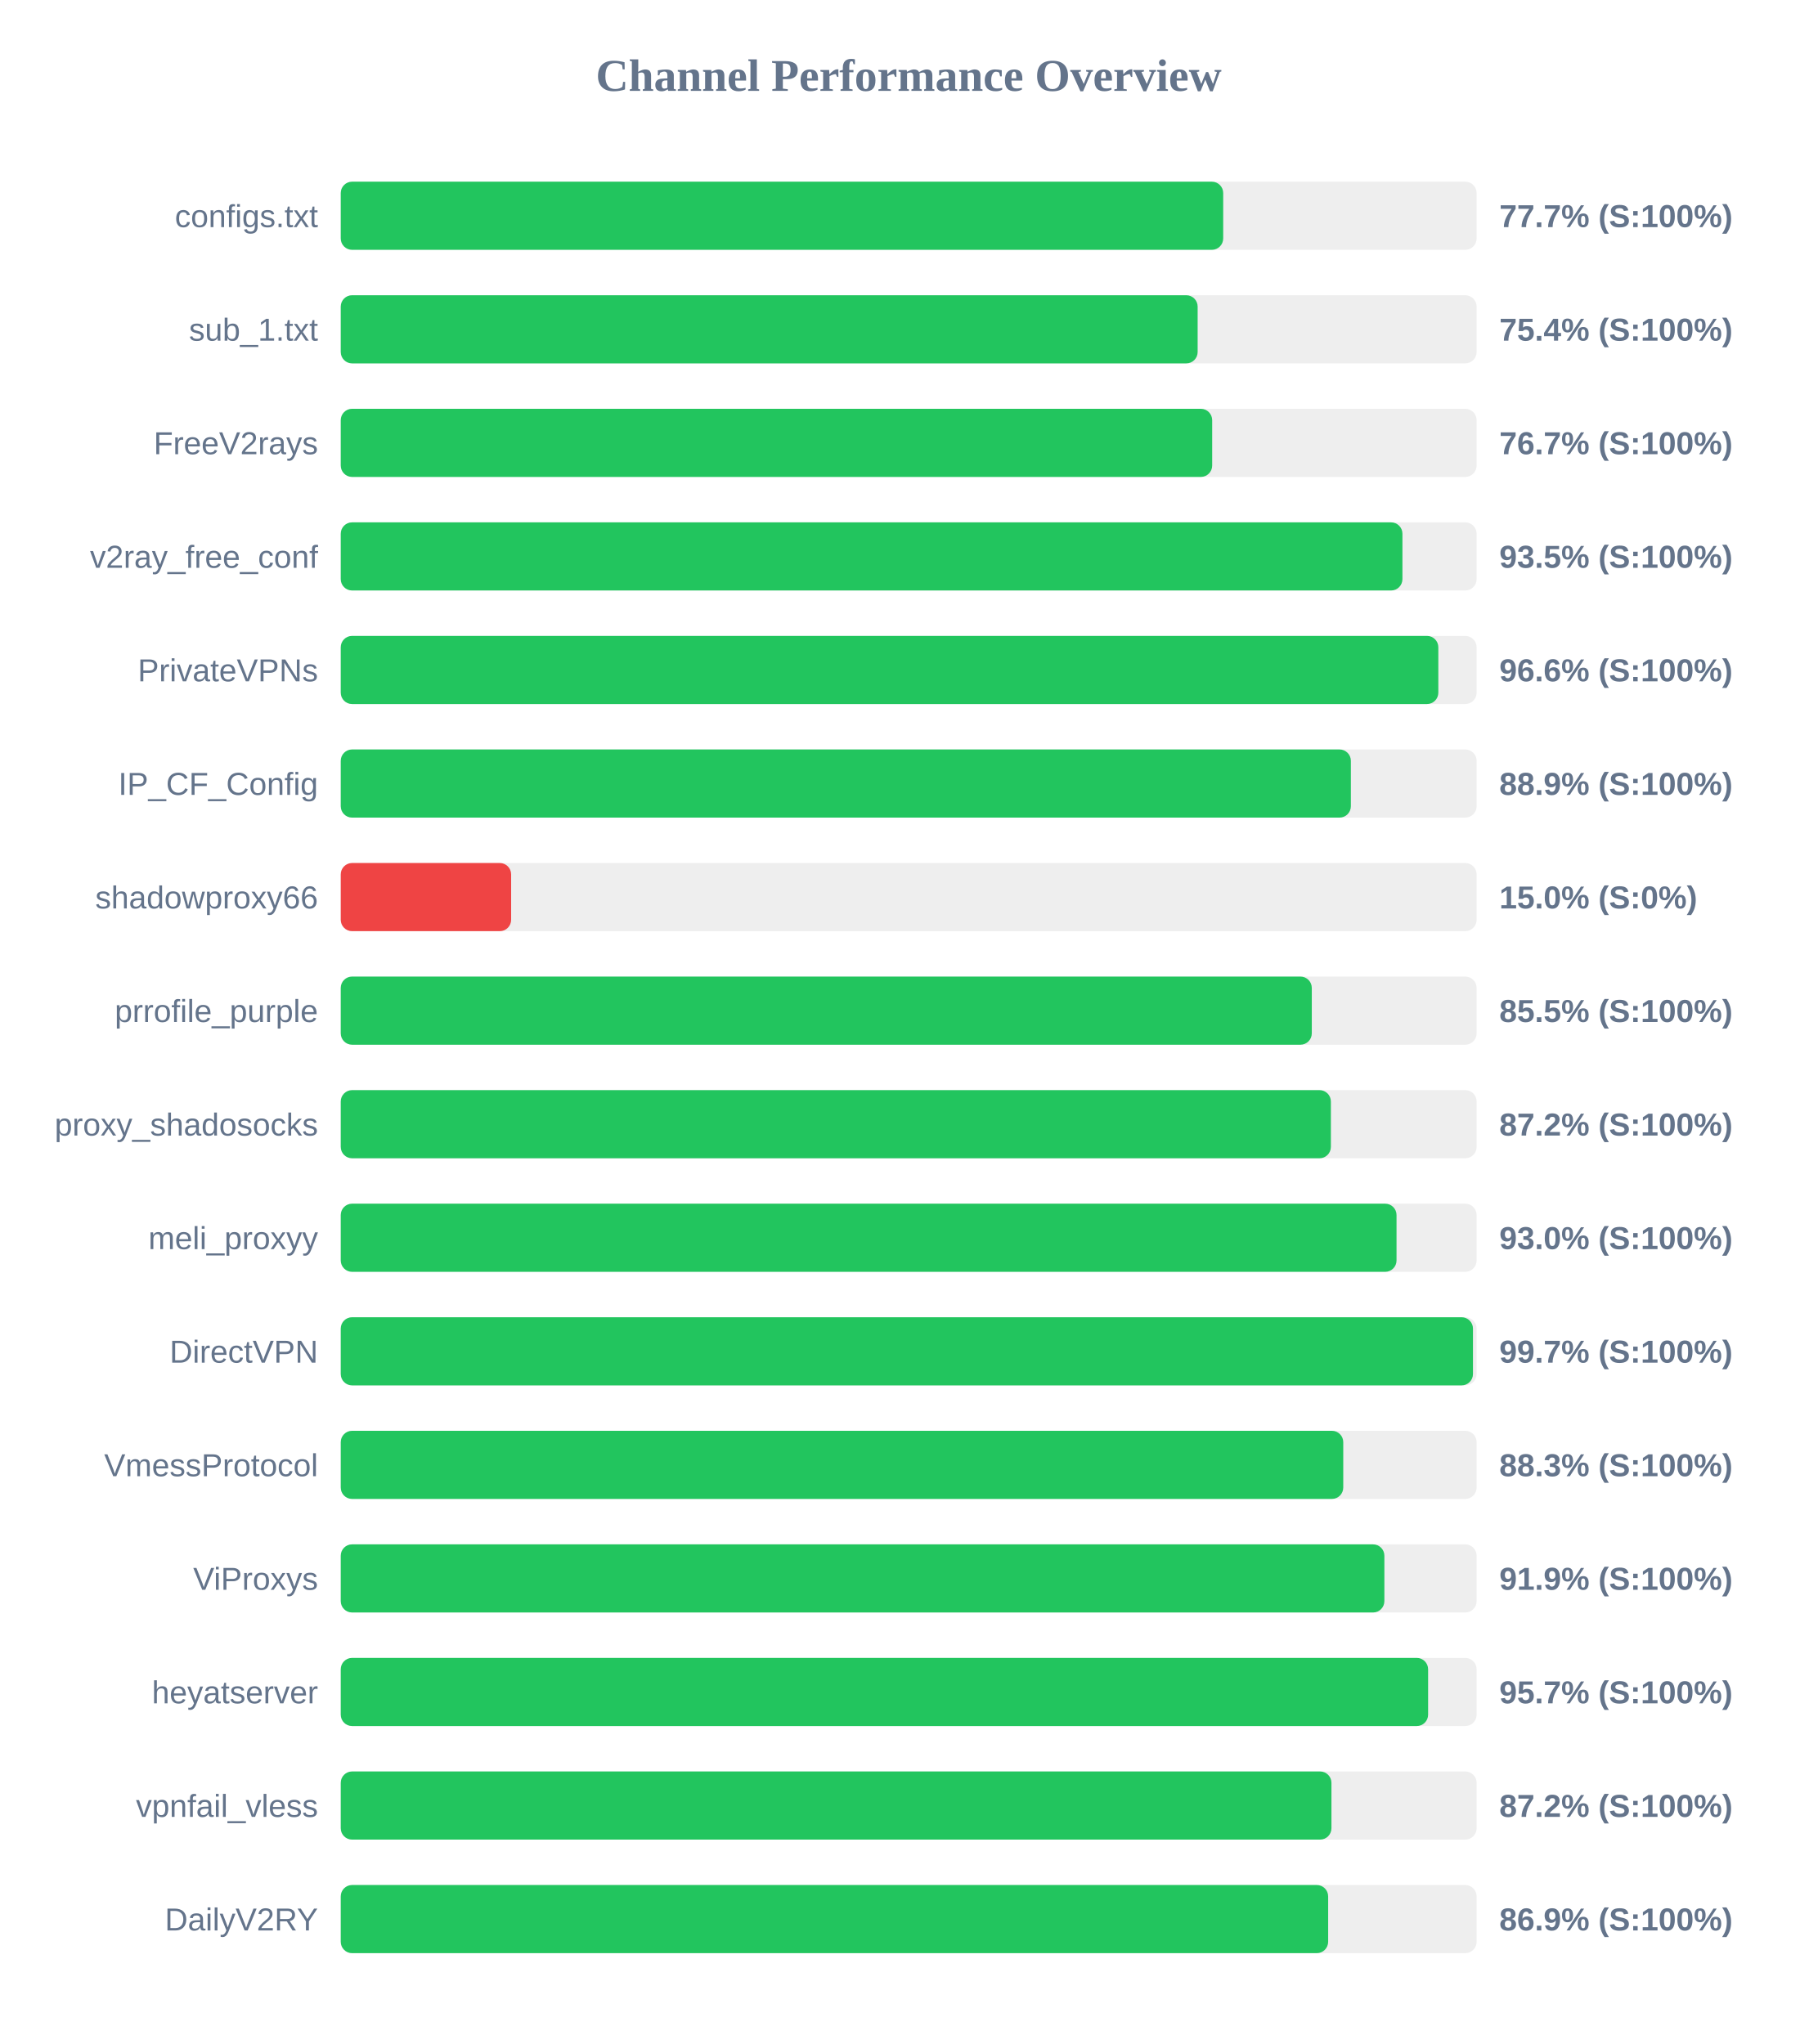
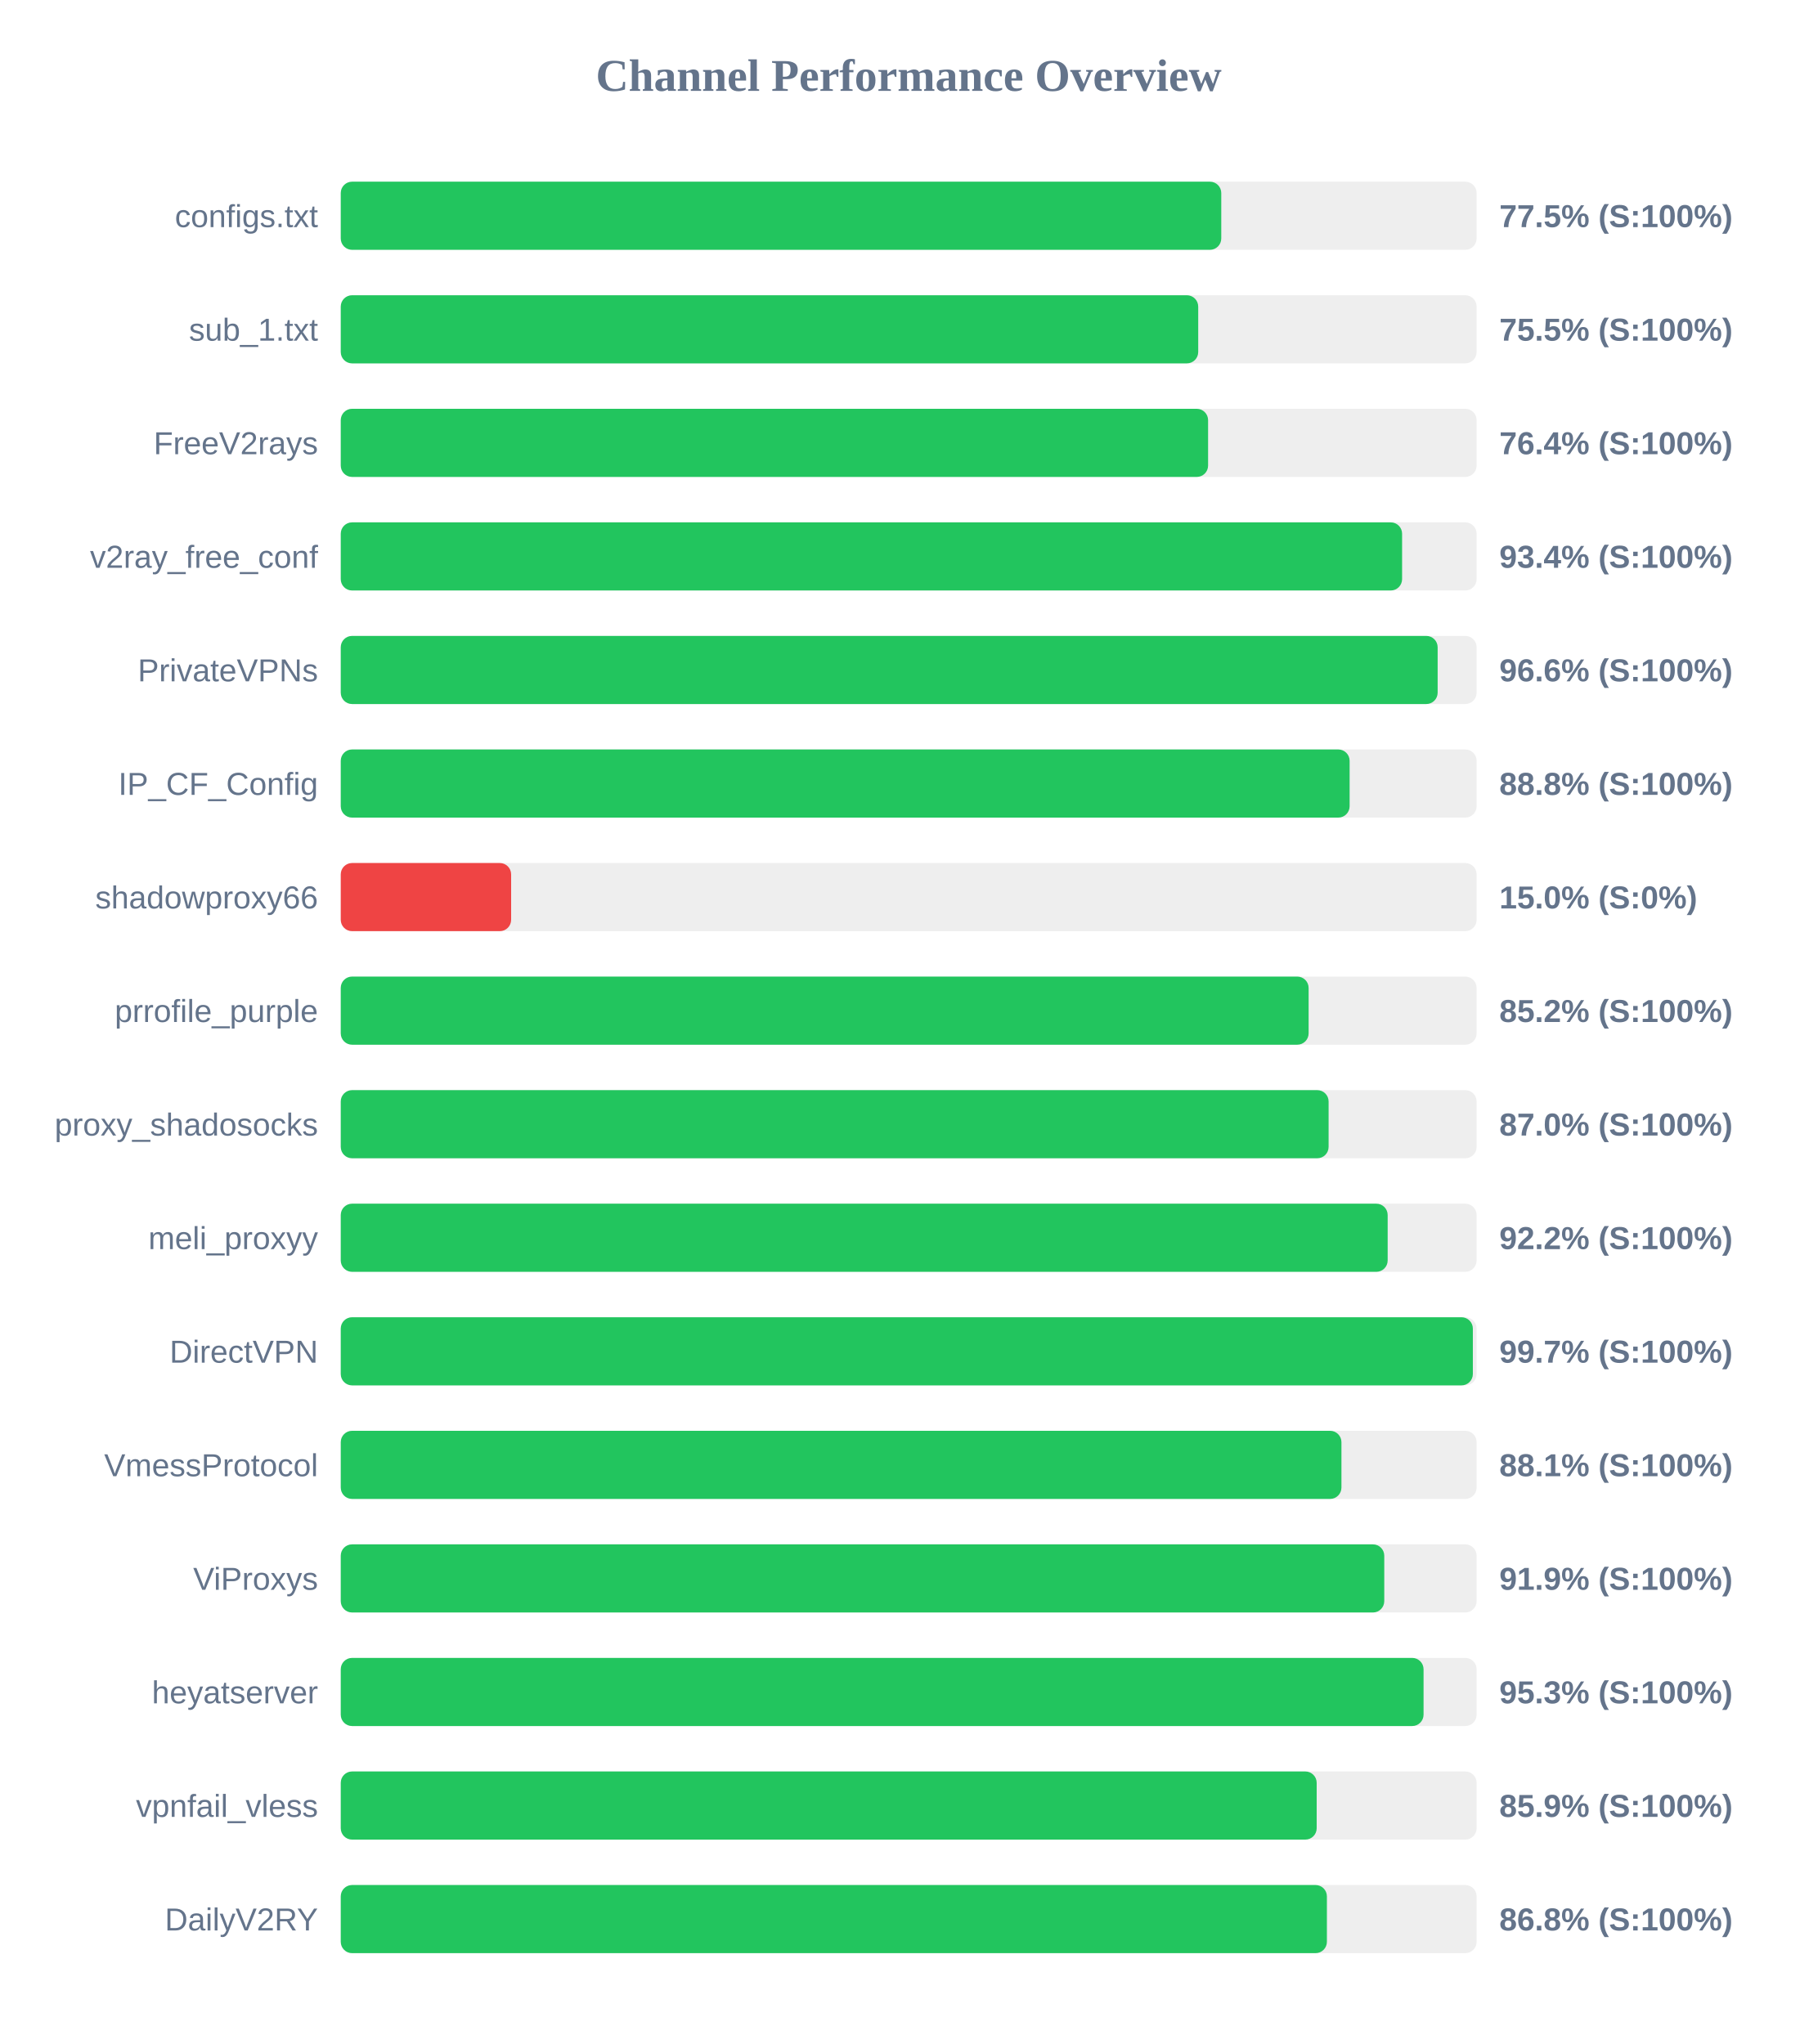
<svg xmlns="http://www.w3.org/2000/svg" width="800" height="900" version="1.1">
  <style>
        .row { font: 14px Arial; fill: #64748b; }
        .score { font: bold 14px Arial; fill: #64748b; }
    </style>
  <text x="400" y="40" text-anchor="middle" font-size="20px" font-weight="bold" fill="#64748b">Channel Performance Overview</text>
  <rect x="150" y="80" width="500" height="30" fill="#eee" rx="5" />
-   <rect x="150" y="80" width="388.45" height="30" fill="#22c55e" rx="5" />
+   <rect x="150" y="80" width="387.6" height="30" fill="#22c55e" rx="5" />
  <text x="140" y="100" text-anchor="end" class="row">configs.txt</text>
-   <text x="660" y="100" text-anchor="start" class="score">77.7% (S:100%)</text>
+   <text x="660" y="100" text-anchor="start" class="score">77.5% (S:100%)</text>
  <rect x="150" y="130" width="500" height="30" fill="#eee" rx="5" />
-   <rect x="150" y="130" width="377.2" height="30" fill="#22c55e" rx="5" />
+   <rect x="150" y="130" width="377.45" height="30" fill="#22c55e" rx="5" />
  <text x="140" y="150" text-anchor="end" class="row">sub_1.txt</text>
-   <text x="660" y="150" text-anchor="start" class="score">75.4% (S:100%)</text>
+   <text x="660" y="150" text-anchor="start" class="score">75.5% (S:100%)</text>
  <rect x="150" y="180" width="500" height="30" fill="#eee" rx="5" />
-   <rect x="150" y="180" width="383.6" height="30" fill="#22c55e" rx="5" />
+   <rect x="150" y="180" width="381.8" height="30" fill="#22c55e" rx="5" />
  <text x="140" y="200" text-anchor="end" class="row">FreeV2rays</text>
-   <text x="660" y="200" text-anchor="start" class="score">76.7% (S:100%)</text>
+   <text x="660" y="200" text-anchor="start" class="score">76.4% (S:100%)</text>
  <rect x="150" y="230" width="500" height="30" fill="#eee" rx="5" />
-   <rect x="150" y="230" width="467.35" height="30" fill="#22c55e" rx="5" />
+   <rect x="150" y="230" width="467.2" height="30" fill="#22c55e" rx="5" />
  <text x="140" y="250" text-anchor="end" class="row">v2ray_free_conf</text>
-   <text x="660" y="250" text-anchor="start" class="score">93.5% (S:100%)</text>
+   <text x="660" y="250" text-anchor="start" class="score">93.4% (S:100%)</text>
  <rect x="150" y="280" width="500" height="30" fill="#eee" rx="5" />
-   <rect x="150" y="280" width="483.15" height="30" fill="#22c55e" rx="5" />
+   <rect x="150" y="280" width="482.85" height="30" fill="#22c55e" rx="5" />
  <text x="140" y="300" text-anchor="end" class="row">PrivateVPNs</text>
  <text x="660" y="300" text-anchor="start" class="score">96.6% (S:100%)</text>
  <rect x="150" y="330" width="500" height="30" fill="#eee" rx="5" />
-   <rect x="150" y="330" width="444.65" height="30" fill="#22c55e" rx="5" />
+   <rect x="150" y="330" width="444.1" height="30" fill="#22c55e" rx="5" />
  <text x="140" y="350" text-anchor="end" class="row">IP_CF_Config</text>
-   <text x="660" y="350" text-anchor="start" class="score">88.9% (S:100%)</text>
+   <text x="660" y="350" text-anchor="start" class="score">88.8% (S:100%)</text>
  <rect x="150" y="380" width="500" height="30" fill="#eee" rx="5" />
  <rect x="150" y="380" width="75.0" height="30" fill="#ef4444" rx="5" />
  <text x="140" y="400" text-anchor="end" class="row">shadowproxy66</text>
  <text x="660" y="400" text-anchor="start" class="score">15.0% (S:0%)</text>
  <rect x="150" y="430" width="500" height="30" fill="#eee" rx="5" />
-   <rect x="150" y="430" width="427.45" height="30" fill="#22c55e" rx="5" />
+   <rect x="150" y="430" width="426.05" height="30" fill="#22c55e" rx="5" />
  <text x="140" y="450" text-anchor="end" class="row">prrofile_purple</text>
-   <text x="660" y="450" text-anchor="start" class="score">85.5% (S:100%)</text>
+   <text x="660" y="450" text-anchor="start" class="score">85.2% (S:100%)</text>
  <rect x="150" y="480" width="500" height="30" fill="#eee" rx="5" />
-   <rect x="150" y="480" width="435.85" height="30" fill="#22c55e" rx="5" />
+   <rect x="150" y="480" width="434.85" height="30" fill="#22c55e" rx="5" />
  <text x="140" y="500" text-anchor="end" class="row">proxy_shadosocks</text>
-   <text x="660" y="500" text-anchor="start" class="score">87.2% (S:100%)</text>
+   <text x="660" y="500" text-anchor="start" class="score">87.0% (S:100%)</text>
  <rect x="150" y="530" width="500" height="30" fill="#eee" rx="5" />
-   <rect x="150" y="530" width="464.75" height="30" fill="#22c55e" rx="5" />
+   <rect x="150" y="530" width="460.85" height="30" fill="#22c55e" rx="5" />
  <text x="140" y="550" text-anchor="end" class="row">meli_proxyy</text>
-   <text x="660" y="550" text-anchor="start" class="score">93.0% (S:100%)</text>
+   <text x="660" y="550" text-anchor="start" class="score">92.2% (S:100%)</text>
  <rect x="150" y="580" width="500" height="30" fill="#eee" rx="5" />
-   <rect x="150" y="580" width="498.4" height="30" fill="#22c55e" rx="5" />
+   <rect x="150" y="580" width="498.35" height="30" fill="#22c55e" rx="5" />
  <text x="140" y="600" text-anchor="end" class="row">DirectVPN</text>
  <text x="660" y="600" text-anchor="start" class="score">99.7% (S:100%)</text>
  <rect x="150" y="630" width="500" height="30" fill="#eee" rx="5" />
-   <rect x="150" y="630" width="441.3" height="30" fill="#22c55e" rx="5" />
+   <rect x="150" y="630" width="440.5" height="30" fill="#22c55e" rx="5" />
  <text x="140" y="650" text-anchor="end" class="row">VmessProtocol</text>
-   <text x="660" y="650" text-anchor="start" class="score">88.3% (S:100%)</text>
+   <text x="660" y="650" text-anchor="start" class="score">88.1% (S:100%)</text>
  <rect x="150" y="680" width="500" height="30" fill="#eee" rx="5" />
-   <rect x="150" y="680" width="459.4" height="30" fill="#22c55e" rx="5" />
+   <rect x="150" y="680" width="459.35" height="30" fill="#22c55e" rx="5" />
  <text x="140" y="700" text-anchor="end" class="row">ViProxys</text>
  <text x="660" y="700" text-anchor="start" class="score">91.9% (S:100%)</text>
  <rect x="150" y="730" width="500" height="30" fill="#eee" rx="5" />
-   <rect x="150" y="730" width="478.65" height="30" fill="#22c55e" rx="5" />
+   <rect x="150" y="730" width="476.65" height="30" fill="#22c55e" rx="5" />
  <text x="140" y="750" text-anchor="end" class="row">heyatserver</text>
-   <text x="660" y="750" text-anchor="start" class="score">95.7% (S:100%)</text>
+   <text x="660" y="750" text-anchor="start" class="score">95.3% (S:100%)</text>
  <rect x="150" y="780" width="500" height="30" fill="#eee" rx="5" />
-   <rect x="150" y="780" width="436.1" height="30" fill="#22c55e" rx="5" />
+   <rect x="150" y="780" width="429.6" height="30" fill="#22c55e" rx="5" />
  <text x="140" y="800" text-anchor="end" class="row">vpnfail_vless</text>
-   <text x="660" y="800" text-anchor="start" class="score">87.2% (S:100%)</text>
+   <text x="660" y="800" text-anchor="start" class="score">85.9% (S:100%)</text>
  <rect x="150" y="830" width="500" height="30" fill="#eee" rx="5" />
-   <rect x="150" y="830" width="434.65" height="30" fill="#22c55e" rx="5" />
+   <rect x="150" y="830" width="434.1" height="30" fill="#22c55e" rx="5" />
  <text x="140" y="850" text-anchor="end" class="row">DailyV2RY</text>
-   <text x="660" y="850" text-anchor="start" class="score">86.9% (S:100%)</text>
+   <text x="660" y="850" text-anchor="start" class="score">86.8% (S:100%)</text>
</svg>
